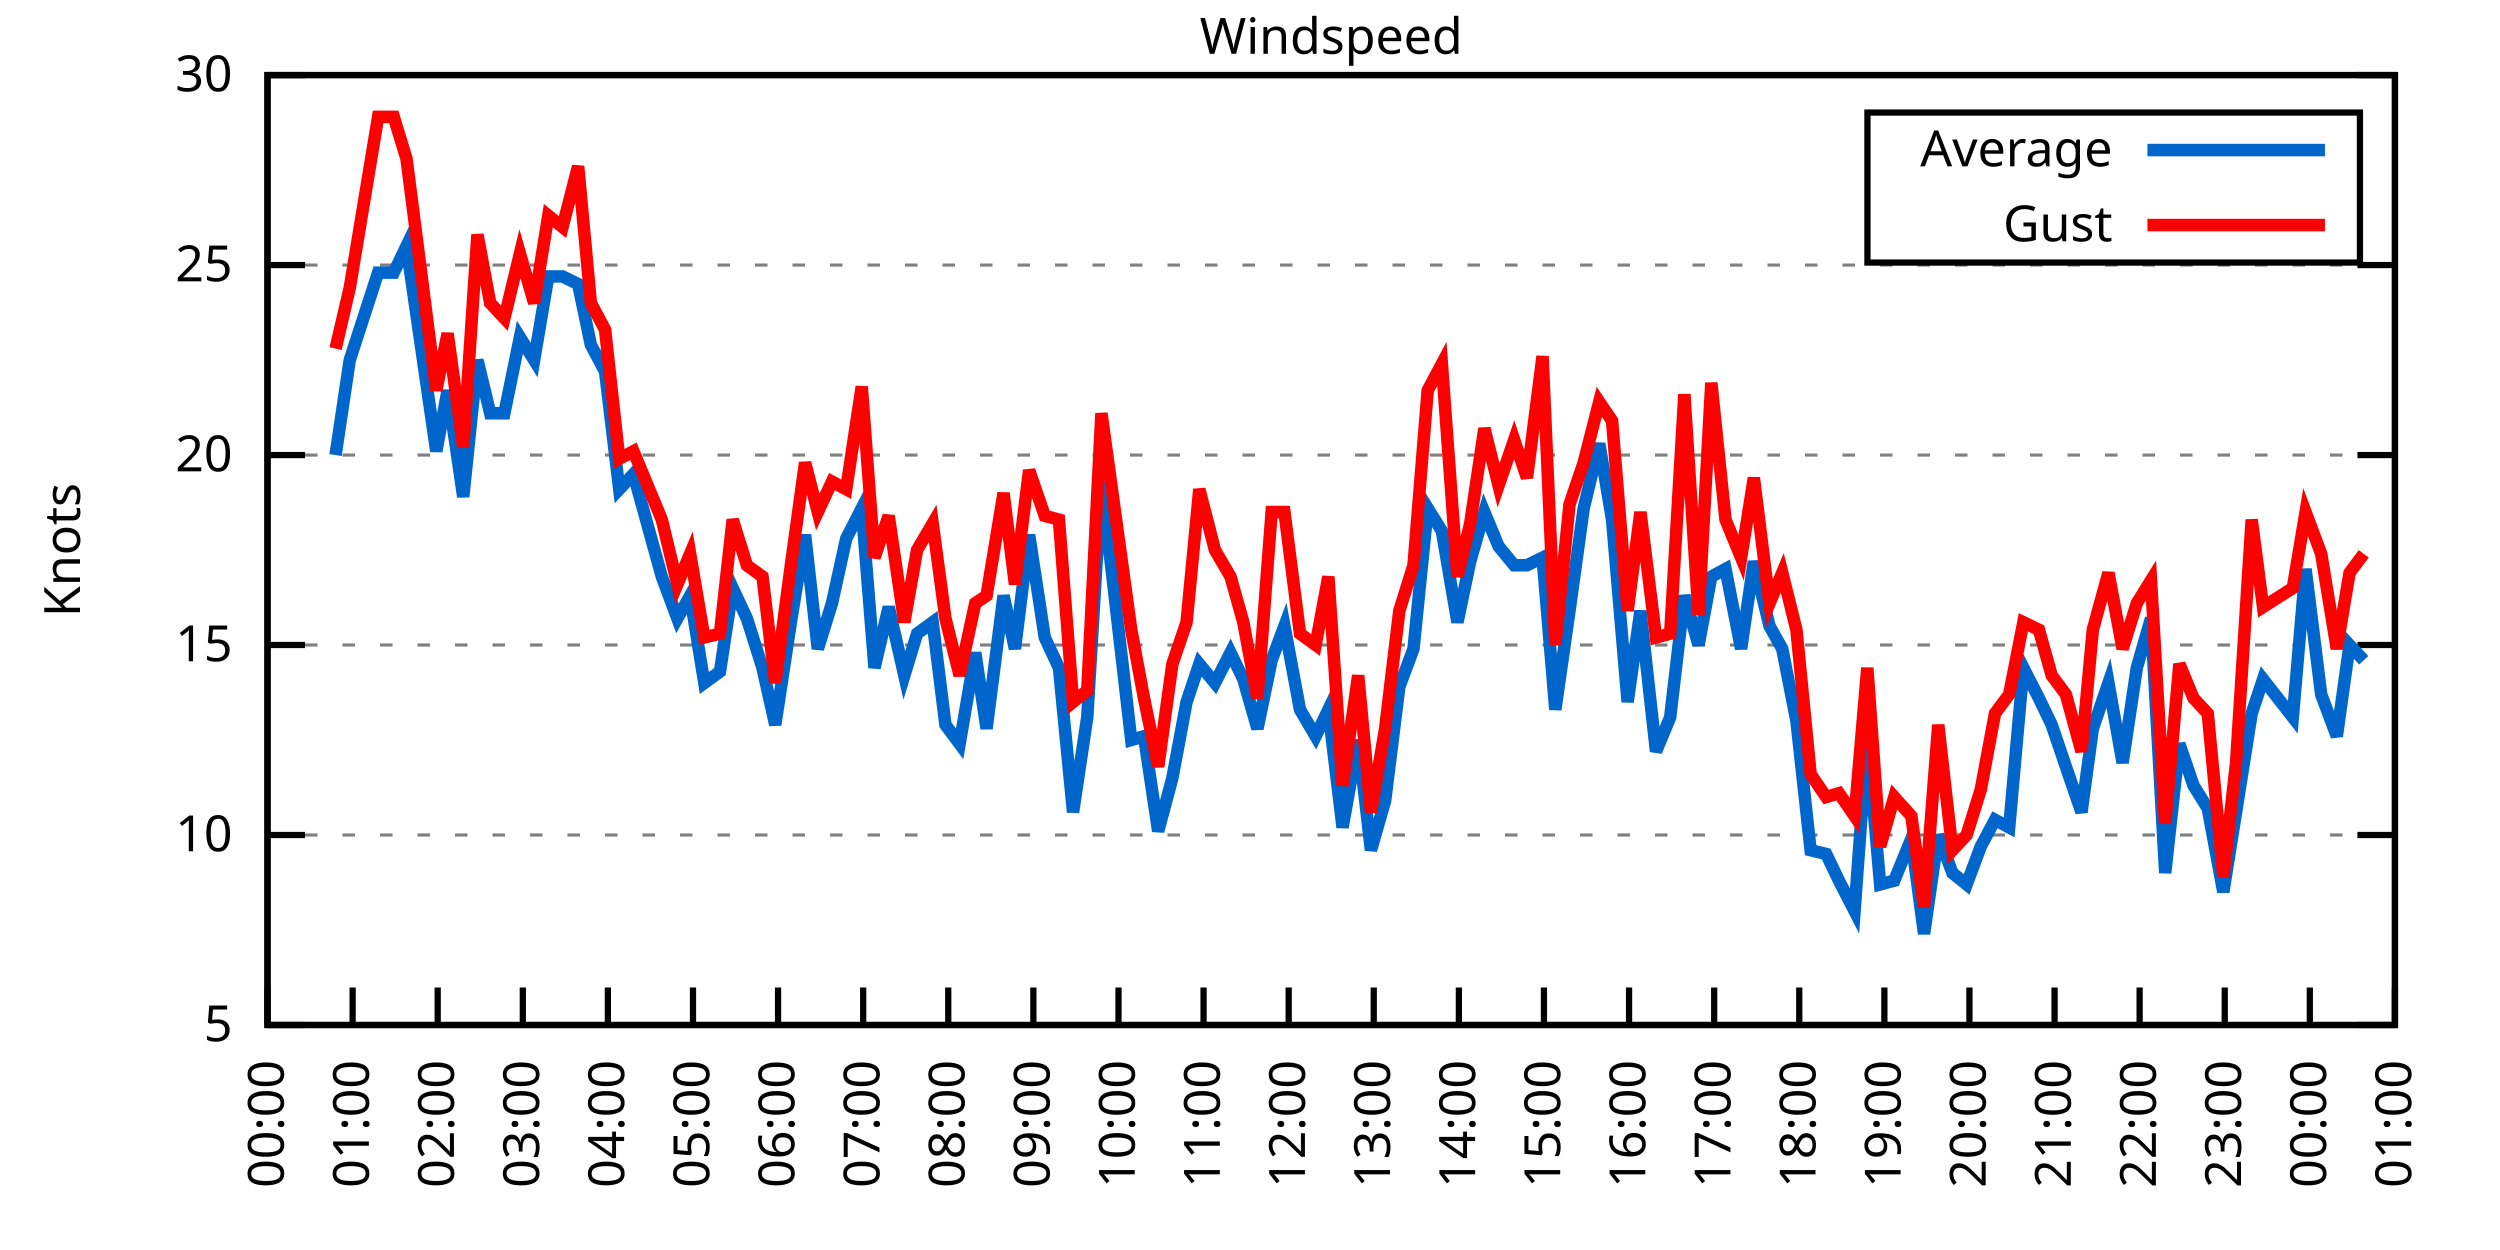
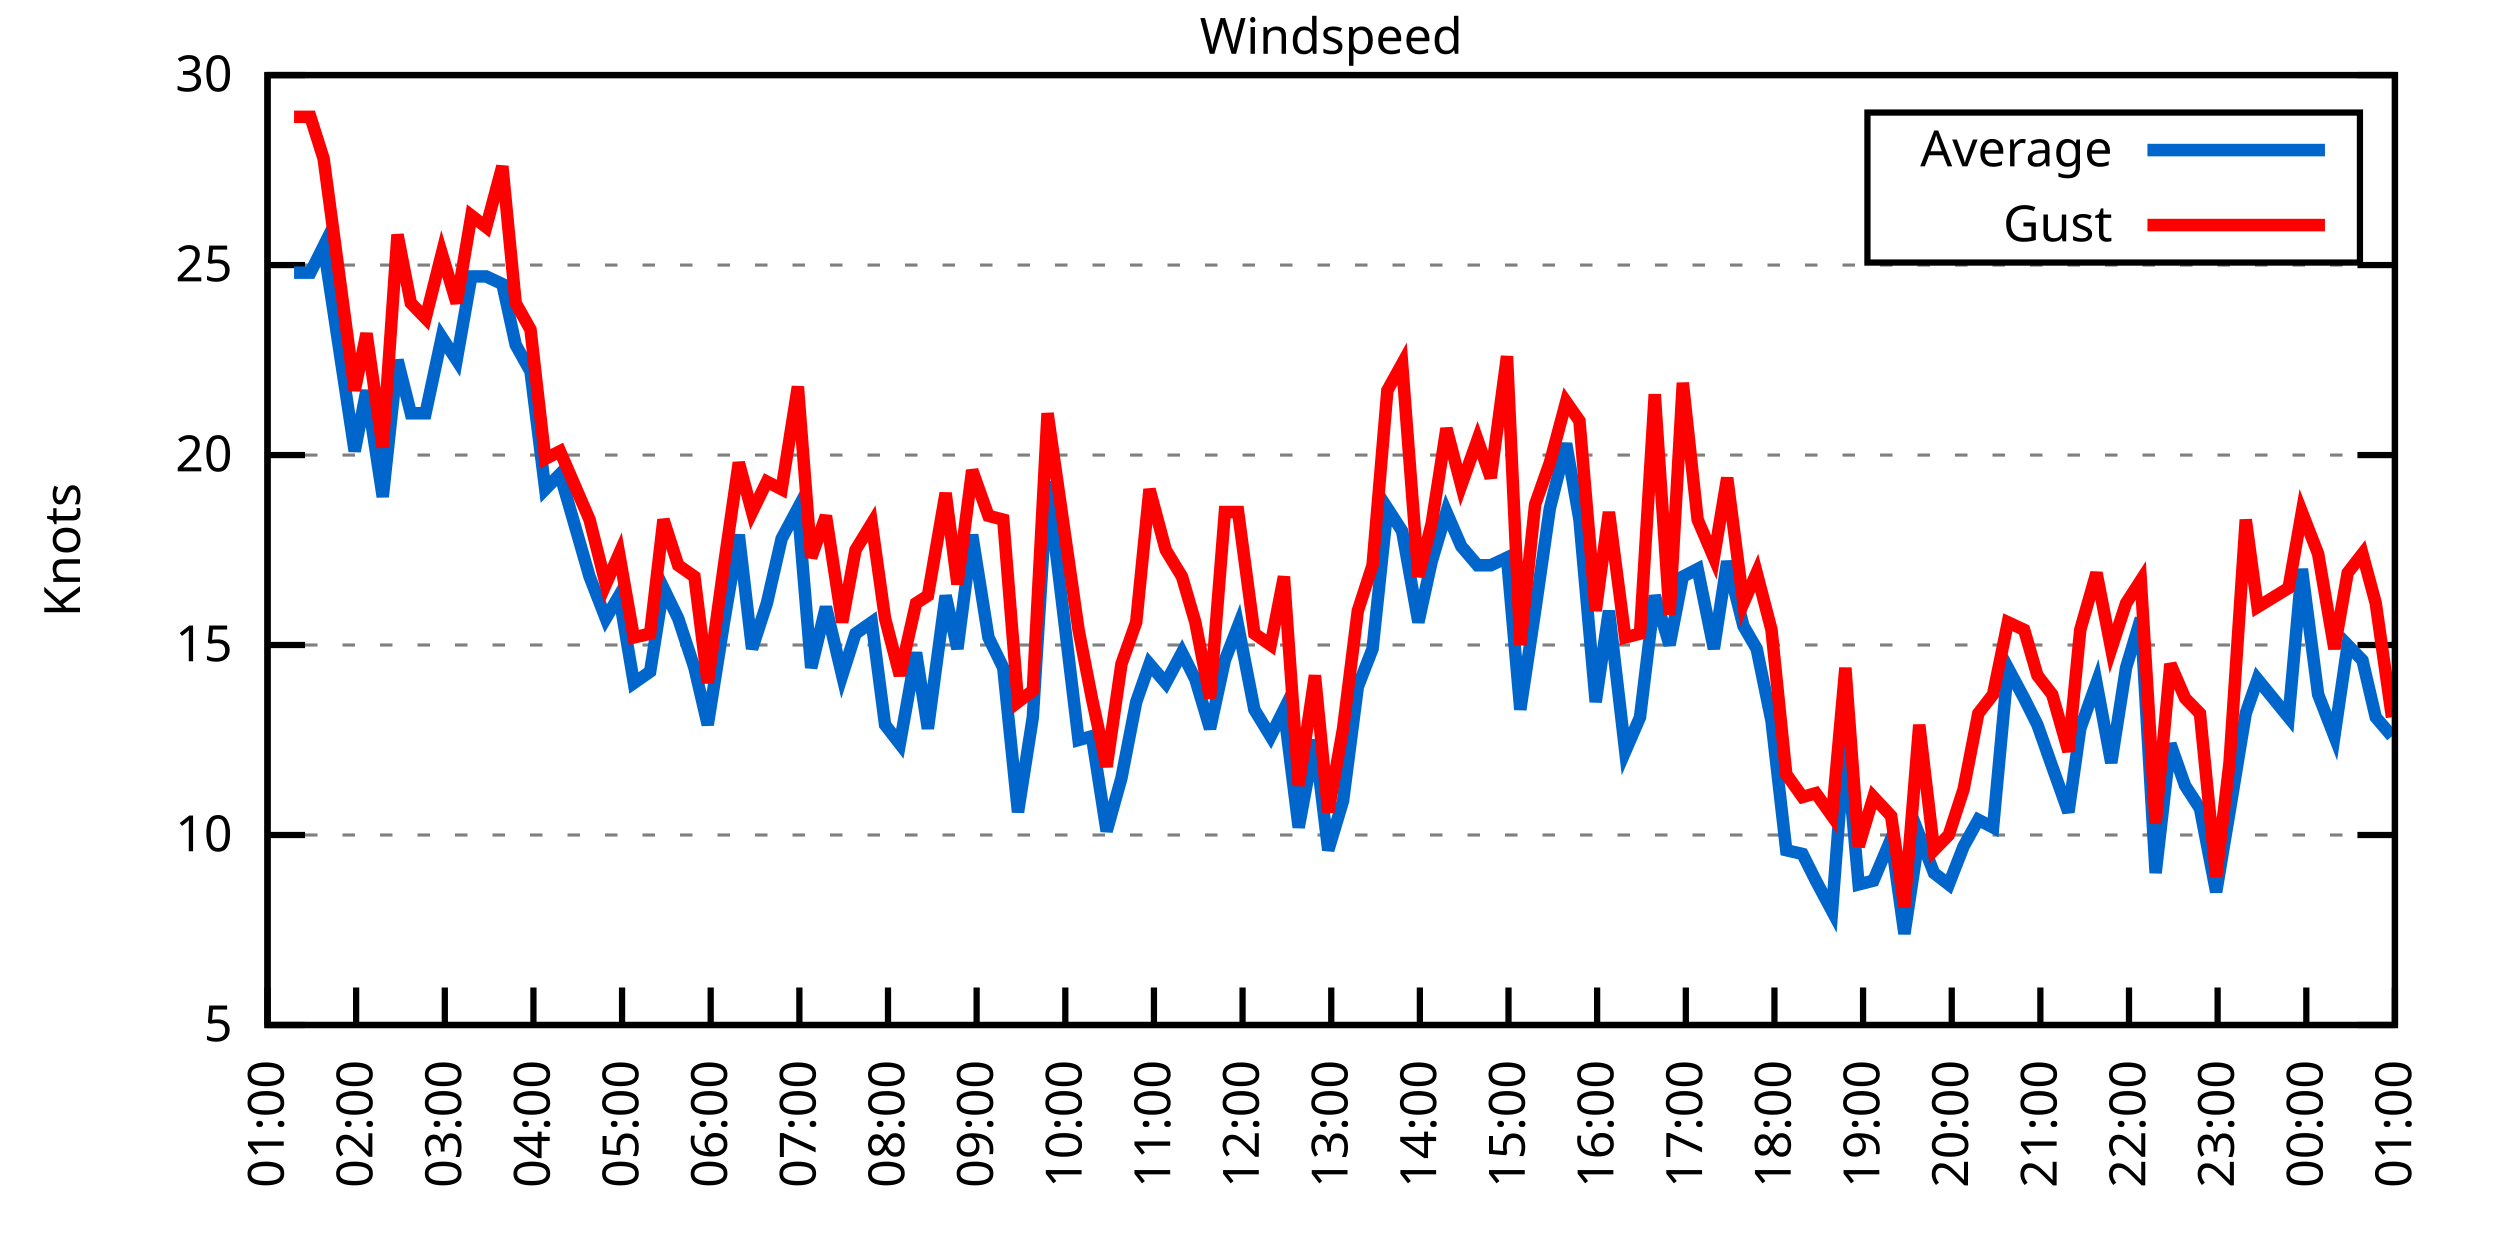
<svg xmlns="http://www.w3.org/2000/svg" xmlns:xlink="http://www.w3.org/1999/xlink" width="400" height="200" viewBox="0 0 400 200">
  <g id="gnuplot_canvas">
    <rect x="0" y="0" width="400" height="200" fill="none" />
    <defs>
      <circle id="gpDot" r="0.5" stroke-width="0.5" stroke="currentColor" />
      <path id="gpPt0" stroke-width="0.333" stroke="currentColor" d="M-1,0 h2 M0,-1 v2" />
      <path id="gpPt1" stroke-width="0.333" stroke="currentColor" d="M-1,-1 L1,1 M1,-1 L-1,1" />
      <path id="gpPt2" stroke-width="0.333" stroke="currentColor" d="M-1,0 L1,0 M0,-1 L0,1 M-1,-1 L1,1 M-1,1 L1,-1" />
      <rect id="gpPt3" stroke-width="0.333" stroke="currentColor" x="-1" y="-1" width="2" height="2" />
      <rect id="gpPt4" stroke-width="0.333" stroke="currentColor" fill="currentColor" x="-1" y="-1" width="2" height="2" />
      <circle id="gpPt5" stroke-width="0.333" stroke="currentColor" cx="0" cy="0" r="1" />
      <use xlink:href="#gpPt5" id="gpPt6" fill="currentColor" stroke="none" />
      <path id="gpPt7" stroke-width="0.333" stroke="currentColor" d="M0,-1.33 L-1.33,0.67 L1.33,0.67 z" />
      <use xlink:href="#gpPt7" id="gpPt8" fill="currentColor" stroke="none" />
      <use xlink:href="#gpPt7" id="gpPt9" stroke="currentColor" transform="rotate(180)" />
      <use xlink:href="#gpPt9" id="gpPt10" fill="currentColor" stroke="none" />
      <use xlink:href="#gpPt3" id="gpPt11" stroke="currentColor" transform="rotate(45)" />
      <use xlink:href="#gpPt11" id="gpPt12" fill="currentColor" stroke="none" />
      <path id="gpPt13" stroke-width="0.333" stroke="currentColor" d="M0,1.330 L1.265,0.411 L0.782,-1.067 L-0.782,-1.076 L-1.265,0.411 z" />
      <use xlink:href="#gpPt13" id="gpPt14" fill="currentColor" stroke="none" />
      <filter id="textbox" filterUnits="objectBoundingBox" x="0" y="0" height="1" width="1">
        <feFlood flood-color="white" flood-opacity="1" result="bgnd" />
        <feComposite in="SourceGraphic" in2="bgnd" operator="atop" />
      </filter>
      <filter id="greybox" filterUnits="objectBoundingBox" x="0" y="0" height="1" width="1">
        <feFlood flood-color="lightgrey" flood-opacity="1" result="grey" />
        <feComposite in="SourceGraphic" in2="grey" operator="atop" />
      </filter>
    </defs>
    <g fill="none" color="white" stroke="currentColor" stroke-width="1.00" stroke-linecap="butt" stroke-linejoin="miter">
</g>
    <g fill="none" color="black" stroke="currentColor" stroke-width="1.00" stroke-linecap="butt" stroke-linejoin="miter">
      <g stroke="none" shape-rendering="crispEdges">
        <polygon fill="rgb(255, 255, 255)" points="42.80,164.00 383.18,164.00 383.18,12.02 42.80,12.02 " />
      </g>
    </g>
    <g fill="none" color="black" stroke="currentColor" stroke-width="1.00" stroke-linecap="butt" stroke-linejoin="miter">
</g>
    <g fill="none" color="black" stroke="black" stroke-width="0.50" stroke-linecap="butt" stroke-linejoin="miter">
</g>
    <g fill="none" color="gray" stroke="currentColor" stroke-width="0.50" stroke-linecap="butt" stroke-linejoin="miter">
      <path stroke="gray" stroke-dasharray="2,4" class="gridline" d="M42.80,164.00 L383.19,164.00  " />
    </g>
    <g fill="none" color="gray" stroke="gray" stroke-width="1.00" stroke-linecap="butt" stroke-linejoin="miter">
</g>
    <g fill="none" color="black" stroke="currentColor" stroke-width="1.00" stroke-linecap="butt" stroke-linejoin="miter">
      <path stroke="black" d="M42.80,164.00 L48.80,164.00 M383.19,164.00 L377.19,164.00  " />
      <g transform="translate(37.20,166.60)" stroke="none" fill="black" font-family="Sans" font-size="8.00" text-anchor="end">
        <text>
          <tspan font-family="Sans"> 5</tspan>
        </text>
      </g>
    </g>
    <g fill="none" color="black" stroke="currentColor" stroke-width="1.00" stroke-linecap="butt" stroke-linejoin="miter">
</g>
    <g fill="none" color="black" stroke="black" stroke-width="0.50" stroke-linecap="butt" stroke-linejoin="miter">
</g>
    <g fill="none" color="gray" stroke="currentColor" stroke-width="0.50" stroke-linecap="butt" stroke-linejoin="miter">
      <path stroke="gray" stroke-dasharray="2,4" class="gridline" d="M42.80,133.60 L383.19,133.60  " />
    </g>
    <g fill="none" color="gray" stroke="gray" stroke-width="1.00" stroke-linecap="butt" stroke-linejoin="miter">
</g>
    <g fill="none" color="black" stroke="currentColor" stroke-width="1.00" stroke-linecap="butt" stroke-linejoin="miter">
      <path stroke="black" d="M42.80,133.60 L48.80,133.60 M383.19,133.60 L377.19,133.60  " />
      <g transform="translate(37.20,136.20)" stroke="none" fill="black" font-family="Sans" font-size="8.00" text-anchor="end">
        <text>
          <tspan font-family="Sans"> 10</tspan>
        </text>
      </g>
    </g>
    <g fill="none" color="black" stroke="currentColor" stroke-width="1.00" stroke-linecap="butt" stroke-linejoin="miter">
</g>
    <g fill="none" color="black" stroke="black" stroke-width="0.50" stroke-linecap="butt" stroke-linejoin="miter">
</g>
    <g fill="none" color="gray" stroke="currentColor" stroke-width="0.50" stroke-linecap="butt" stroke-linejoin="miter">
      <path stroke="gray" stroke-dasharray="2,4" class="gridline" d="M42.80,103.20 L383.19,103.20  " />
    </g>
    <g fill="none" color="gray" stroke="gray" stroke-width="1.00" stroke-linecap="butt" stroke-linejoin="miter">
</g>
    <g fill="none" color="black" stroke="currentColor" stroke-width="1.00" stroke-linecap="butt" stroke-linejoin="miter">
      <path stroke="black" d="M42.80,103.20 L48.80,103.20 M383.19,103.20 L377.19,103.20  " />
      <g transform="translate(37.20,105.80)" stroke="none" fill="black" font-family="Sans" font-size="8.00" text-anchor="end">
        <text>
          <tspan font-family="Sans"> 15</tspan>
        </text>
      </g>
    </g>
    <g fill="none" color="black" stroke="currentColor" stroke-width="1.00" stroke-linecap="butt" stroke-linejoin="miter">
</g>
    <g fill="none" color="black" stroke="black" stroke-width="0.50" stroke-linecap="butt" stroke-linejoin="miter">
</g>
    <g fill="none" color="gray" stroke="currentColor" stroke-width="0.50" stroke-linecap="butt" stroke-linejoin="miter">
      <path stroke="gray" stroke-dasharray="2,4" class="gridline" d="M42.80,72.81 L383.19,72.81  " />
    </g>
    <g fill="none" color="gray" stroke="gray" stroke-width="1.00" stroke-linecap="butt" stroke-linejoin="miter">
</g>
    <g fill="none" color="black" stroke="currentColor" stroke-width="1.00" stroke-linecap="butt" stroke-linejoin="miter">
      <path stroke="black" d="M42.80,72.81 L48.80,72.81 M383.19,72.81 L377.19,72.81  " />
      <g transform="translate(37.20,75.41)" stroke="none" fill="black" font-family="Sans" font-size="8.00" text-anchor="end">
        <text>
          <tspan font-family="Sans"> 20</tspan>
        </text>
      </g>
    </g>
    <g fill="none" color="black" stroke="currentColor" stroke-width="1.00" stroke-linecap="butt" stroke-linejoin="miter">
</g>
    <g fill="none" color="black" stroke="black" stroke-width="0.50" stroke-linecap="butt" stroke-linejoin="miter">
</g>
    <g fill="none" color="gray" stroke="currentColor" stroke-width="0.50" stroke-linecap="butt" stroke-linejoin="miter">
      <path stroke="gray" stroke-dasharray="2,4" class="gridline" d="M42.80,42.41 L383.19,42.41  " />
    </g>
    <g fill="none" color="gray" stroke="gray" stroke-width="1.00" stroke-linecap="butt" stroke-linejoin="miter">
</g>
    <g fill="none" color="black" stroke="currentColor" stroke-width="1.00" stroke-linecap="butt" stroke-linejoin="miter">
      <path stroke="black" d="M42.80,42.41 L48.80,42.41 M383.19,42.41 L377.19,42.41  " />
      <g transform="translate(37.20,45.01)" stroke="none" fill="black" font-family="Sans" font-size="8.00" text-anchor="end">
        <text>
          <tspan font-family="Sans"> 25</tspan>
        </text>
      </g>
    </g>
    <g fill="none" color="black" stroke="currentColor" stroke-width="1.00" stroke-linecap="butt" stroke-linejoin="miter">
</g>
    <g fill="none" color="black" stroke="black" stroke-width="0.50" stroke-linecap="butt" stroke-linejoin="miter">
</g>
    <g fill="none" color="gray" stroke="currentColor" stroke-width="0.50" stroke-linecap="butt" stroke-linejoin="miter">
      <path stroke="gray" stroke-dasharray="2,4" class="gridline" d="M42.80,12.01 L383.19,12.01  " />
    </g>
    <g fill="none" color="gray" stroke="gray" stroke-width="1.00" stroke-linecap="butt" stroke-linejoin="miter">
</g>
    <g fill="none" color="black" stroke="currentColor" stroke-width="1.00" stroke-linecap="butt" stroke-linejoin="miter">
      <path stroke="black" d="M42.80,12.01 L48.80,12.01 M383.19,12.01 L377.19,12.01  " />
      <g transform="translate(37.20,14.61)" stroke="none" fill="black" font-family="Sans" font-size="8.00" text-anchor="end">
        <text>
          <tspan font-family="Sans"> 30</tspan>
        </text>
      </g>
    </g>
    <g fill="none" color="black" stroke="currentColor" stroke-width="1.00" stroke-linecap="butt" stroke-linejoin="miter">
      <path stroke="black" d="M42.80,164.00 L42.80,158.00  " />
      <g transform="translate(45.40,169.60) rotate(270.00)" stroke="none" fill="black" font-family="Sans" font-size="8.00" text-anchor="end">
        <text>
-           <tspan font-family="Sans">00:00</tspan>
-         </text>
-       </g>
-     </g>
-     <g fill="none" color="black" stroke="currentColor" stroke-width="1.00" stroke-linecap="butt" stroke-linejoin="miter">
-       <path stroke="black" d="M56.42,164.00 L56.42,158.00  " />
-       <g transform="translate(59.02,169.60) rotate(270.00)" stroke="none" fill="black" font-family="Sans" font-size="8.00" text-anchor="end">
-         <text>
          <tspan font-family="Sans">01:00</tspan>
        </text>
      </g>
    </g>
    <g fill="none" color="black" stroke="currentColor" stroke-width="1.00" stroke-linecap="butt" stroke-linejoin="miter">
-       <path stroke="black" d="M70.03,164.00 L70.03,158.00  " />
-       <g transform="translate(72.63,169.60) rotate(270.00)" stroke="none" fill="black" font-family="Sans" font-size="8.00" text-anchor="end">
+       <path stroke="black" d="M56.98,164.00 L56.98,158.00  " />
+       <g transform="translate(59.58,169.60) rotate(270.00)" stroke="none" fill="black" font-family="Sans" font-size="8.00" text-anchor="end">
        <text>
          <tspan font-family="Sans">02:00</tspan>
        </text>
      </g>
    </g>
    <g fill="none" color="black" stroke="currentColor" stroke-width="1.00" stroke-linecap="butt" stroke-linejoin="miter">
-       <path stroke="black" d="M83.65,164.00 L83.65,158.00  " />
-       <g transform="translate(86.25,169.60) rotate(270.00)" stroke="none" fill="black" font-family="Sans" font-size="8.00" text-anchor="end">
+       <path stroke="black" d="M71.17,164.00 L71.17,158.00  " />
+       <g transform="translate(73.77,169.60) rotate(270.00)" stroke="none" fill="black" font-family="Sans" font-size="8.00" text-anchor="end">
        <text>
          <tspan font-family="Sans">03:00</tspan>
        </text>
      </g>
    </g>
    <g fill="none" color="black" stroke="currentColor" stroke-width="1.00" stroke-linecap="butt" stroke-linejoin="miter">
-       <path stroke="black" d="M97.26,164.00 L97.26,158.00  " />
-       <g transform="translate(99.86,169.60) rotate(270.00)" stroke="none" fill="black" font-family="Sans" font-size="8.00" text-anchor="end">
+       <path stroke="black" d="M85.35,164.00 L85.35,158.00  " />
+       <g transform="translate(87.95,169.60) rotate(270.00)" stroke="none" fill="black" font-family="Sans" font-size="8.00" text-anchor="end">
        <text>
          <tspan font-family="Sans">04:00</tspan>
        </text>
      </g>
    </g>
    <g fill="none" color="black" stroke="currentColor" stroke-width="1.00" stroke-linecap="butt" stroke-linejoin="miter">
-       <path stroke="black" d="M110.88,164.00 L110.88,158.00  " />
-       <g transform="translate(113.48,169.60) rotate(270.00)" stroke="none" fill="black" font-family="Sans" font-size="8.00" text-anchor="end">
+       <path stroke="black" d="M99.53,164.00 L99.53,158.00  " />
+       <g transform="translate(102.13,169.60) rotate(270.00)" stroke="none" fill="black" font-family="Sans" font-size="8.00" text-anchor="end">
        <text>
          <tspan font-family="Sans">05:00</tspan>
        </text>
      </g>
    </g>
    <g fill="none" color="black" stroke="currentColor" stroke-width="1.00" stroke-linecap="butt" stroke-linejoin="miter">
-       <path stroke="black" d="M124.49,164.00 L124.49,158.00  " />
-       <g transform="translate(127.09,169.60) rotate(270.00)" stroke="none" fill="black" font-family="Sans" font-size="8.00" text-anchor="end">
+       <path stroke="black" d="M113.71,164.00 L113.71,158.00  " />
+       <g transform="translate(116.31,169.60) rotate(270.00)" stroke="none" fill="black" font-family="Sans" font-size="8.00" text-anchor="end">
        <text>
          <tspan font-family="Sans">06:00</tspan>
        </text>
      </g>
    </g>
    <g fill="none" color="black" stroke="currentColor" stroke-width="1.00" stroke-linecap="butt" stroke-linejoin="miter">
-       <path stroke="black" d="M138.11,164.00 L138.11,158.00  " />
-       <g transform="translate(140.71,169.60) rotate(270.00)" stroke="none" fill="black" font-family="Sans" font-size="8.00" text-anchor="end">
+       <path stroke="black" d="M127.90,164.00 L127.90,158.00  " />
+       <g transform="translate(130.50,169.60) rotate(270.00)" stroke="none" fill="black" font-family="Sans" font-size="8.00" text-anchor="end">
        <text>
          <tspan font-family="Sans">07:00</tspan>
        </text>
      </g>
    </g>
    <g fill="none" color="black" stroke="currentColor" stroke-width="1.00" stroke-linecap="butt" stroke-linejoin="miter">
-       <path stroke="black" d="M151.72,164.00 L151.72,158.00  " />
-       <g transform="translate(154.32,169.60) rotate(270.00)" stroke="none" fill="black" font-family="Sans" font-size="8.00" text-anchor="end">
+       <path stroke="black" d="M142.08,164.00 L142.08,158.00  " />
+       <g transform="translate(144.68,169.60) rotate(270.00)" stroke="none" fill="black" font-family="Sans" font-size="8.00" text-anchor="end">
        <text>
          <tspan font-family="Sans">08:00</tspan>
        </text>
      </g>
    </g>
    <g fill="none" color="black" stroke="currentColor" stroke-width="1.00" stroke-linecap="butt" stroke-linejoin="miter">
-       <path stroke="black" d="M165.34,164.00 L165.34,158.00  " />
-       <g transform="translate(167.94,169.60) rotate(270.00)" stroke="none" fill="black" font-family="Sans" font-size="8.00" text-anchor="end">
+       <path stroke="black" d="M156.26,164.00 L156.26,158.00  " />
+       <g transform="translate(158.86,169.60) rotate(270.00)" stroke="none" fill="black" font-family="Sans" font-size="8.00" text-anchor="end">
        <text>
          <tspan font-family="Sans">09:00</tspan>
        </text>
      </g>
    </g>
    <g fill="none" color="black" stroke="currentColor" stroke-width="1.00" stroke-linecap="butt" stroke-linejoin="miter">
-       <path stroke="black" d="M178.96,164.00 L178.96,158.00  " />
-       <g transform="translate(181.56,169.60) rotate(270.00)" stroke="none" fill="black" font-family="Sans" font-size="8.00" text-anchor="end">
+       <path stroke="black" d="M170.45,164.00 L170.45,158.00  " />
+       <g transform="translate(173.05,169.60) rotate(270.00)" stroke="none" fill="black" font-family="Sans" font-size="8.00" text-anchor="end">
        <text>
          <tspan font-family="Sans">10:00</tspan>
        </text>
      </g>
    </g>
    <g fill="none" color="black" stroke="currentColor" stroke-width="1.00" stroke-linecap="butt" stroke-linejoin="miter">
-       <path stroke="black" d="M192.57,164.00 L192.57,158.00  " />
-       <g transform="translate(195.17,169.60) rotate(270.00)" stroke="none" fill="black" font-family="Sans" font-size="8.00" text-anchor="end">
+       <path stroke="black" d="M184.63,164.00 L184.63,158.00  " />
+       <g transform="translate(187.23,169.60) rotate(270.00)" stroke="none" fill="black" font-family="Sans" font-size="8.00" text-anchor="end">
        <text>
          <tspan font-family="Sans">11:00</tspan>
        </text>
      </g>
    </g>
    <g fill="none" color="black" stroke="currentColor" stroke-width="1.00" stroke-linecap="butt" stroke-linejoin="miter">
-       <path stroke="black" d="M206.19,164.00 L206.19,158.00  " />
-       <g transform="translate(208.79,169.60) rotate(270.00)" stroke="none" fill="black" font-family="Sans" font-size="8.00" text-anchor="end">
+       <path stroke="black" d="M198.81,164.00 L198.81,158.00  " />
+       <g transform="translate(201.41,169.60) rotate(270.00)" stroke="none" fill="black" font-family="Sans" font-size="8.00" text-anchor="end">
        <text>
          <tspan font-family="Sans">12:00</tspan>
        </text>
      </g>
    </g>
    <g fill="none" color="black" stroke="currentColor" stroke-width="1.00" stroke-linecap="butt" stroke-linejoin="miter">
-       <path stroke="black" d="M219.80,164.00 L219.80,158.00  " />
-       <g transform="translate(222.40,169.60) rotate(270.00)" stroke="none" fill="black" font-family="Sans" font-size="8.00" text-anchor="end">
+       <path stroke="black" d="M213.00,164.00 L213.00,158.00  " />
+       <g transform="translate(215.60,169.60) rotate(270.00)" stroke="none" fill="black" font-family="Sans" font-size="8.00" text-anchor="end">
        <text>
          <tspan font-family="Sans">13:00</tspan>
        </text>
      </g>
    </g>
    <g fill="none" color="black" stroke="currentColor" stroke-width="1.00" stroke-linecap="butt" stroke-linejoin="miter">
-       <path stroke="black" d="M233.42,164.00 L233.42,158.00  " />
-       <g transform="translate(236.02,169.60) rotate(270.00)" stroke="none" fill="black" font-family="Sans" font-size="8.00" text-anchor="end">
+       <path stroke="black" d="M227.18,164.00 L227.18,158.00  " />
+       <g transform="translate(229.78,169.60) rotate(270.00)" stroke="none" fill="black" font-family="Sans" font-size="8.00" text-anchor="end">
        <text>
          <tspan font-family="Sans">14:00</tspan>
        </text>
      </g>
    </g>
    <g fill="none" color="black" stroke="currentColor" stroke-width="1.00" stroke-linecap="butt" stroke-linejoin="miter">
-       <path stroke="black" d="M247.03,164.00 L247.03,158.00  " />
-       <g transform="translate(249.63,169.60) rotate(270.00)" stroke="none" fill="black" font-family="Sans" font-size="8.00" text-anchor="end">
+       <path stroke="black" d="M241.36,164.00 L241.36,158.00  " />
+       <g transform="translate(243.96,169.60) rotate(270.00)" stroke="none" fill="black" font-family="Sans" font-size="8.00" text-anchor="end">
        <text>
          <tspan font-family="Sans">15:00</tspan>
        </text>
      </g>
    </g>
    <g fill="none" color="black" stroke="currentColor" stroke-width="1.00" stroke-linecap="butt" stroke-linejoin="miter">
-       <path stroke="black" d="M260.65,164.00 L260.65,158.00  " />
-       <g transform="translate(263.25,169.60) rotate(270.00)" stroke="none" fill="black" font-family="Sans" font-size="8.00" text-anchor="end">
+       <path stroke="black" d="M255.54,164.00 L255.54,158.00  " />
+       <g transform="translate(258.14,169.60) rotate(270.00)" stroke="none" fill="black" font-family="Sans" font-size="8.00" text-anchor="end">
        <text>
          <tspan font-family="Sans">16:00</tspan>
        </text>
      </g>
    </g>
    <g fill="none" color="black" stroke="currentColor" stroke-width="1.00" stroke-linecap="butt" stroke-linejoin="miter">
-       <path stroke="black" d="M274.27,164.00 L274.27,158.00  " />
-       <g transform="translate(276.87,169.60) rotate(270.00)" stroke="none" fill="black" font-family="Sans" font-size="8.00" text-anchor="end">
+       <path stroke="black" d="M269.73,164.00 L269.73,158.00  " />
+       <g transform="translate(272.33,169.60) rotate(270.00)" stroke="none" fill="black" font-family="Sans" font-size="8.00" text-anchor="end">
        <text>
          <tspan font-family="Sans">17:00</tspan>
        </text>
      </g>
    </g>
    <g fill="none" color="black" stroke="currentColor" stroke-width="1.00" stroke-linecap="butt" stroke-linejoin="miter">
-       <path stroke="black" d="M287.88,164.00 L287.88,158.00  " />
-       <g transform="translate(290.48,169.60) rotate(270.00)" stroke="none" fill="black" font-family="Sans" font-size="8.00" text-anchor="end">
+       <path stroke="black" d="M283.91,164.00 L283.91,158.00  " />
+       <g transform="translate(286.51,169.60) rotate(270.00)" stroke="none" fill="black" font-family="Sans" font-size="8.00" text-anchor="end">
        <text>
          <tspan font-family="Sans">18:00</tspan>
        </text>
      </g>
    </g>
    <g fill="none" color="black" stroke="currentColor" stroke-width="1.00" stroke-linecap="butt" stroke-linejoin="miter">
-       <path stroke="black" d="M301.50,164.00 L301.50,158.00  " />
-       <g transform="translate(304.10,169.60) rotate(270.00)" stroke="none" fill="black" font-family="Sans" font-size="8.00" text-anchor="end">
+       <path stroke="black" d="M298.09,164.00 L298.09,158.00  " />
+       <g transform="translate(300.69,169.60) rotate(270.00)" stroke="none" fill="black" font-family="Sans" font-size="8.00" text-anchor="end">
        <text>
          <tspan font-family="Sans">19:00</tspan>
        </text>
      </g>
    </g>
    <g fill="none" color="black" stroke="currentColor" stroke-width="1.00" stroke-linecap="butt" stroke-linejoin="miter">
-       <path stroke="black" d="M315.11,164.00 L315.11,158.00  " />
-       <g transform="translate(317.71,169.60) rotate(270.00)" stroke="none" fill="black" font-family="Sans" font-size="8.00" text-anchor="end">
+       <path stroke="black" d="M312.28,164.00 L312.28,158.00  " />
+       <g transform="translate(314.88,169.60) rotate(270.00)" stroke="none" fill="black" font-family="Sans" font-size="8.00" text-anchor="end">
        <text>
          <tspan font-family="Sans">20:00</tspan>
        </text>
      </g>
    </g>
    <g fill="none" color="black" stroke="currentColor" stroke-width="1.00" stroke-linecap="butt" stroke-linejoin="miter">
-       <path stroke="black" d="M328.73,164.00 L328.73,158.00  " />
-       <g transform="translate(331.33,169.60) rotate(270.00)" stroke="none" fill="black" font-family="Sans" font-size="8.00" text-anchor="end">
+       <path stroke="black" d="M326.46,164.00 L326.46,158.00  " />
+       <g transform="translate(329.06,169.60) rotate(270.00)" stroke="none" fill="black" font-family="Sans" font-size="8.00" text-anchor="end">
        <text>
          <tspan font-family="Sans">21:00</tspan>
        </text>
      </g>
    </g>
    <g fill="none" color="black" stroke="currentColor" stroke-width="1.00" stroke-linecap="butt" stroke-linejoin="miter">
-       <path stroke="black" d="M342.34,164.00 L342.34,158.00  " />
-       <g transform="translate(344.94,169.60) rotate(270.00)" stroke="none" fill="black" font-family="Sans" font-size="8.00" text-anchor="end">
+       <path stroke="black" d="M340.64,164.00 L340.64,158.00  " />
+       <g transform="translate(343.24,169.60) rotate(270.00)" stroke="none" fill="black" font-family="Sans" font-size="8.00" text-anchor="end">
        <text>
          <tspan font-family="Sans">22:00</tspan>
        </text>
      </g>
    </g>
    <g fill="none" color="black" stroke="currentColor" stroke-width="1.00" stroke-linecap="butt" stroke-linejoin="miter">
-       <path stroke="black" d="M355.96,164.00 L355.96,158.00  " />
-       <g transform="translate(358.56,169.60) rotate(270.00)" stroke="none" fill="black" font-family="Sans" font-size="8.00" text-anchor="end">
+       <path stroke="black" d="M354.82,164.00 L354.82,158.00  " />
+       <g transform="translate(357.42,169.60) rotate(270.00)" stroke="none" fill="black" font-family="Sans" font-size="8.00" text-anchor="end">
        <text>
          <tspan font-family="Sans">23:00</tspan>
        </text>
      </g>
    </g>
    <g fill="none" color="black" stroke="currentColor" stroke-width="1.00" stroke-linecap="butt" stroke-linejoin="miter">
-       <path stroke="black" d="M369.57,164.00 L369.57,158.00  " />
-       <g transform="translate(372.17,169.60) rotate(270.00)" stroke="none" fill="black" font-family="Sans" font-size="8.00" text-anchor="end">
+       <path stroke="black" d="M369.01,164.00 L369.01,158.00  " />
+       <g transform="translate(371.61,169.60) rotate(270.00)" stroke="none" fill="black" font-family="Sans" font-size="8.00" text-anchor="end">
        <text>
          <tspan font-family="Sans">00:00</tspan>
        </text>
      </g>
    </g>
    <g fill="none" color="black" stroke="currentColor" stroke-width="1.00" stroke-linecap="butt" stroke-linejoin="miter">
      <path stroke="black" d="M383.19,164.00 L383.19,158.00  " />
      <g transform="translate(385.79,169.60) rotate(270.00)" stroke="none" fill="black" font-family="Sans" font-size="8.00" text-anchor="end">
        <text>
          <tspan font-family="Sans">01:00</tspan>
        </text>
      </g>
    </g>
    <g fill="none" color="black" stroke="currentColor" stroke-width="1.00" stroke-linecap="butt" stroke-linejoin="miter">
</g>
    <g fill="none" color="black" stroke="currentColor" stroke-width="1.00" stroke-linecap="butt" stroke-linejoin="miter">
      <path stroke="black" d="M42.80,12.01 L42.80,164.00 L383.19,164.00 L383.19,12.01 L42.80,12.01 Z  " />
    </g>
    <g fill="none" color="black" stroke="currentColor" stroke-width="1.00" stroke-linecap="butt" stroke-linejoin="miter">
</g>
    <g fill="none" color="black" stroke="currentColor" stroke-width="1.00" stroke-linecap="butt" stroke-linejoin="miter">
      <path stroke="black" d="M298.79,42.01 L298.79,18.01 L377.59,18.01 L377.59,42.01 L298.79,42.01 Z  " />
    </g>
    <g id="Windspeed_plot_1">
      <g fill="none" color="white" stroke="black" stroke-width="2.00" stroke-linecap="butt" stroke-linejoin="miter">
</g>
      <g fill="none" color="black" stroke="currentColor" stroke-width="2.00" stroke-linecap="butt" stroke-linejoin="miter">
        <g transform="translate(337.99,26.61)" stroke="none" fill="black" font-family="Sans" font-size="8.00" text-anchor="end">
          <text>
            <tspan font-family="Sans">Average</tspan>
          </text>
        </g>
      </g>
      <g fill="none" color="black" stroke="currentColor" stroke-width="2.00" stroke-linecap="butt" stroke-linejoin="miter">
-         <path stroke="rgb(  0, 102, 204)" d="M343.59,24.01 L371.99,24.01 M53.69,72.81 L55.96,57.61 L60.50,43.62 L63.00,43.62 L65.04,39.37 L69.80,72.20   L71.62,62.47 L74.12,79.49 L76.39,57.61 L78.43,66.12 L80.70,66.12 L83.19,53.96 L85.46,57.61 L87.73,44.23   L90.00,44.23 L92.50,45.45 L94.54,55.18 L96.81,59.43 L99.08,78.28 L101.35,75.85 L105.89,92.26 L108.38,98.95   L110.42,95.30 L112.69,109.28 L115.19,107.46 L117.23,94.08 L119.50,98.95 L122.00,106.85 L124.04,115.97 L126.54,99.56   L128.81,85.57 L130.85,103.81 L133.12,96.52 L135.39,86.18 L137.88,81.32 L139.92,106.85 L142.19,97.12 L144.69,108.07   L146.73,101.38 L149.23,99.56 L151.27,115.97 L153.54,119.01 L156.04,104.42 L157.85,116.58 L160.57,95.30 L162.39,103.81   L164.66,85.57 L167.16,101.99 L169.43,106.85 L171.69,129.95 L173.96,114.76 L176.23,77.06 L181.00,118.40 L183.04,117.80   L185.31,132.99 L187.58,124.48 L189.85,112.32 L191.89,106.24 L194.39,109.28 L196.88,104.42 L198.93,108.68 L201.19,116.58   L203.46,105.64 L205.51,100.16 L208.00,113.54 L210.50,117.80 L212.54,113.54 L214.81,132.39 L217.31,118.40 L219.35,136.03   L221.62,128.13 L223.89,109.89 L226.16,103.81 L228.43,81.32 L230.70,84.97 L233.19,99.56 L235.23,89.83 L237.50,81.93   L239.77,87.40 L242.27,90.44 L244.31,90.44 L246.81,89.22 L248.85,113.54 L251.12,97.73 L253.39,81.32 L255.88,70.98   L257.93,83.14 L260.42,112.32 L262.47,97.73 L264.96,120.23 L267.23,114.76 L269.50,95.30 L271.77,103.20 L273.81,92.26   L276.08,91.04 L278.58,103.81 L280.62,89.83 L283.12,100.16 L285.16,103.81 L287.43,115.36 L289.70,136.03 L292.19,136.64   L294.23,140.90 L296.73,145.76 L298.77,117.80 L300.82,141.51 L303.08,140.90 L305.81,134.21 L307.85,149.41 L310.12,133.60   L312.39,139.68 L314.66,141.51 L316.93,135.43 L319.20,131.17 L321.47,132.39 L323.74,106.85 L326.23,111.72 L328.27,115.97   L330.54,122.66 L333.04,129.95 L334.85,116.58 L337.35,109.28 L339.62,122.05 L341.89,106.85 L344.16,98.95 L346.43,139.68   L348.70,119.01 L350.97,125.70 L353.24,129.35 L355.73,142.72 L357.77,129.95 L360.27,114.15 L362.09,108.68 L366.85,114.76   L368.89,91.04 L371.39,111.11 L373.89,117.80 L375.93,103.20 L378.20,105.64  " />
+         <path stroke="rgb(  0, 102, 204)" d="M343.59,24.01 L371.99,24.01 M47.05,43.62 L49.66,43.62 L51.78,39.37 L56.75,72.20 L58.64,62.47 L61.24,79.49   L63.60,57.61 L65.73,66.12 L68.09,66.12 L70.69,53.96 L73.06,57.61 L75.42,44.23 L77.78,44.23 L80.38,45.45   L82.51,55.18 L84.88,59.43 L87.24,78.28 L89.60,75.85 L94.33,92.26 L96.93,98.95 L99.06,95.30 L101.42,109.28   L104.02,107.46 L106.15,94.08 L108.51,98.95 L111.11,106.85 L113.24,115.97 L115.84,99.56 L118.21,85.57 L120.33,103.81   L122.70,96.52 L125.06,86.18 L127.66,81.32 L129.79,106.85 L132.15,97.12 L134.75,108.07 L136.88,101.38 L139.48,99.56   L141.61,115.97 L143.97,119.01 L146.57,104.42 L148.46,116.58 L151.30,95.30 L153.19,103.81 L155.55,85.57 L158.15,101.99   L160.52,106.85 L162.88,129.95 L165.25,114.76 L167.61,77.06 L172.57,118.40 L174.70,117.80 L177.06,132.99 L179.43,124.48   L181.79,112.32 L183.92,106.24 L186.52,109.28 L189.12,104.42 L191.25,108.68 L193.61,116.58 L195.98,105.64 L198.10,100.16   L200.70,113.54 L203.30,117.80 L205.43,113.54 L207.79,132.39 L210.39,118.40 L212.52,136.03 L214.89,128.13 L217.25,109.89   L219.61,103.81 L221.98,81.32 L224.34,84.97 L226.94,99.56 L229.07,89.83 L231.43,81.93 L233.80,87.40 L236.40,90.44   L238.52,90.44 L241.12,89.22 L243.25,113.54 L245.62,97.73 L247.98,81.32 L250.58,70.98 L252.71,83.14 L255.31,112.32   L257.43,97.73 L260.04,120.23 L262.40,114.76 L264.76,95.30 L267.13,103.20 L269.25,92.26 L271.62,91.04 L274.22,103.81   L276.35,89.83 L278.95,100.16 L281.07,103.81 L283.44,115.36 L285.80,136.03 L288.40,136.64 L290.53,140.90 L293.13,145.76   L295.26,117.80 L297.38,141.51 L299.75,140.90 L302.58,134.21 L304.71,149.41 L307.08,133.60 L309.44,139.68 L311.80,141.51   L314.17,135.43 L316.53,131.17 L318.89,132.39 L321.26,106.85 L323.86,111.72 L325.99,115.97 L328.35,122.66 L330.95,129.95   L332.84,116.58 L335.44,109.28 L337.80,122.05 L340.17,106.85 L342.53,98.95 L344.90,139.68 L347.26,119.01 L349.62,125.70   L351.99,129.35 L354.59,142.72 L356.72,129.95 L359.32,114.15 L361.21,108.68 L366.17,114.76 L368.30,91.04 L370.90,111.11   L373.50,117.80 L375.63,103.20 L377.99,105.64 L380.12,114.76 L382.72,117.80  " />
      </g>
    </g>
    <g id="Windspeed_plot_2">
      <g fill="none" color="black" stroke="currentColor" stroke-width="2.00" stroke-linecap="butt" stroke-linejoin="miter">
        <g transform="translate(337.99,38.61)" stroke="none" fill="black" font-family="Sans" font-size="8.00" text-anchor="end">
          <text>
            <tspan font-family="Sans">Gust</tspan>
          </text>
        </g>
      </g>
      <g fill="none" color="black" stroke="currentColor" stroke-width="2.00" stroke-linecap="butt" stroke-linejoin="miter">
-         <path stroke="rgb(255,   0,   0)" d="M343.59,36.01 L371.99,36.01 M53.69,55.78 L55.96,46.06 L60.50,18.70 L63.00,18.70 L65.04,25.39 L69.80,62.47   L71.62,53.35 L74.12,71.59 L76.39,37.54 L78.43,48.49 L80.70,50.92 L83.19,40.58 L85.46,48.49 L87.73,34.50   L90.00,36.33 L92.50,26.60 L94.54,48.49 L96.81,52.74 L99.08,73.41 L101.35,72.20 L105.89,83.14 L108.38,93.48   L110.42,88.61 L112.69,101.99 L115.19,101.38 L117.23,83.14 L119.50,90.44 L122.00,92.26 L124.04,109.28 L126.54,90.44   L128.81,74.02 L130.85,81.93 L133.12,77.06 L135.39,78.28 L137.88,61.86 L139.92,89.22 L142.19,82.53 L144.69,99.56   L146.73,88.00 L149.23,83.75 L151.27,98.95 L153.54,108.07 L156.04,96.52 L157.85,95.30 L160.57,78.89 L162.39,93.48   L164.66,75.24 L167.16,82.53 L169.43,83.14 L171.69,112.32 L173.96,110.50 L176.23,66.12 L181.00,100.77 L183.04,111.72   L185.31,122.66 L187.58,106.24 L189.85,99.56 L191.89,78.28 L194.39,88.00 L196.88,92.26 L198.93,99.56 L201.19,111.72   L203.46,81.93 L205.51,81.93 L208.00,101.38 L210.50,103.20 L212.54,92.26 L214.81,125.70 L217.31,108.07 L219.35,129.95   L221.62,116.58 L223.89,97.73 L226.16,90.44 L228.43,62.47 L230.70,58.21 L233.19,92.26 L235.23,83.75 L237.50,68.55   L239.77,77.67 L242.27,70.37 L244.31,76.45 L246.81,57.00 L248.85,103.20 L251.12,80.71 L253.39,74.02 L255.88,64.29   L257.93,67.33 L260.42,97.73 L262.47,81.93 L264.96,101.99 L267.23,101.38 L269.50,63.08 L271.77,98.34 L273.81,61.25   L276.08,83.14 L278.58,89.22 L280.62,76.45 L283.12,96.52 L285.16,91.65 L287.43,100.77 L289.70,123.87 L292.19,127.52   L294.23,126.91 L296.73,130.56 L298.77,106.85 L300.82,135.43 L303.08,127.52 L305.81,130.56 L307.85,145.15 L310.12,115.97   L312.39,136.03 L314.66,133.60 L316.93,126.31 L319.20,114.15 L321.47,111.11 L323.74,99.56 L326.23,100.77 L328.27,108.07   L330.54,111.11 L333.04,120.23 L334.85,100.77 L337.35,91.65 L339.62,103.81 L341.89,96.52 L344.16,92.87 L346.43,131.78   L348.70,106.24 L350.97,111.72 L353.24,114.15 L355.73,140.29 L357.77,122.05 L360.27,83.14 L362.09,97.12 L366.85,94.08   L368.89,81.93 L371.39,88.61 L373.89,103.81 L375.93,91.65 L378.20,88.61  " />
+         <path stroke="rgb(255,   0,   0)" d="M343.59,36.01 L371.99,36.01 M47.05,18.70 L49.66,18.70 L51.78,25.39 L56.75,62.47 L58.64,53.35 L61.24,71.59   L63.60,37.54 L65.73,48.49 L68.09,50.92 L70.69,40.58 L73.06,48.49 L75.42,34.50 L77.78,36.33 L80.38,26.60   L82.51,48.49 L84.88,52.74 L87.24,73.41 L89.60,72.20 L94.33,83.14 L96.93,93.48 L99.06,88.61 L101.42,101.99   L104.02,101.38 L106.15,83.14 L108.51,90.44 L111.11,92.26 L113.24,109.28 L115.84,90.44 L118.21,74.02 L120.33,81.93   L122.70,77.06 L125.06,78.28 L127.66,61.86 L129.79,89.22 L132.15,82.53 L134.75,99.56 L136.88,88.00 L139.48,83.75   L141.61,98.95 L143.97,108.07 L146.57,96.52 L148.46,95.30 L151.30,78.89 L153.19,93.48 L155.55,75.24 L158.15,82.53   L160.52,83.14 L162.88,112.32 L165.25,110.50 L167.61,66.12 L172.57,100.77 L174.70,111.72 L177.06,122.66 L179.43,106.24   L181.79,99.56 L183.92,78.28 L186.52,88.00 L189.12,92.26 L191.25,99.56 L193.61,111.72 L195.98,81.93 L198.10,81.93   L200.70,101.38 L203.30,103.20 L205.43,92.26 L207.79,125.70 L210.39,108.07 L212.52,129.95 L214.89,116.58 L217.25,97.73   L219.61,90.44 L221.98,62.47 L224.34,58.21 L226.94,92.26 L229.07,83.75 L231.43,68.55 L233.80,77.67 L236.40,70.37   L238.52,76.45 L241.12,57.00 L243.25,103.20 L245.62,80.71 L247.98,74.02 L250.58,64.29 L252.71,67.33 L255.31,97.73   L257.43,81.93 L260.04,101.99 L262.40,101.38 L264.76,63.08 L267.13,98.34 L269.25,61.25 L271.62,83.14 L274.22,89.22   L276.35,76.45 L278.95,96.52 L281.07,91.65 L283.44,100.77 L285.80,123.87 L288.40,127.52 L290.53,126.91 L293.13,130.56   L295.26,106.85 L297.38,135.43 L299.75,127.52 L302.58,130.56 L304.71,145.15 L307.08,115.97 L309.44,136.03 L311.80,133.60   L314.17,126.31 L316.53,114.15 L318.89,111.11 L321.26,99.56 L323.86,100.77 L325.99,108.07 L328.35,111.11 L330.95,120.23   L332.84,100.77 L335.44,91.65 L337.80,103.81 L340.17,96.52 L342.53,92.87 L344.90,131.78 L347.26,106.24 L349.62,111.72   L351.99,114.15 L354.59,140.29 L356.72,122.05 L359.32,83.14 L361.21,97.12 L366.17,94.08 L368.30,81.93 L370.90,88.61   L373.50,103.81 L375.63,91.65 L377.99,88.61 L380.12,96.52 L382.72,114.76  " />
      </g>
    </g>
    <g fill="none" color="black" stroke="currentColor" stroke-width="2.00" stroke-linecap="butt" stroke-linejoin="miter">
</g>
    <g fill="none" color="black" stroke="black" stroke-width="1.00" stroke-linecap="butt" stroke-linejoin="miter">
</g>
    <g fill="none" color="black" stroke="currentColor" stroke-width="1.00" stroke-linecap="butt" stroke-linejoin="miter">
      <path stroke="black" d="M42.80,12.01 L42.80,164.00 L383.19,164.00 L383.19,12.01 L42.80,12.01 Z  " />
      <g transform="translate(12.80,88.01) rotate(270.00)" stroke="none" fill="black" font-family="Sans" font-size="8.00" text-anchor="middle">
        <text>
          <tspan font-family="Sans">Knots</tspan>
        </text>
      </g>
    </g>
    <g fill="none" color="black" stroke="currentColor" stroke-width="1.00" stroke-linecap="butt" stroke-linejoin="miter">
</g>
    <g fill="none" color="black" stroke="currentColor" stroke-width="1.00" stroke-linecap="butt" stroke-linejoin="miter">
      <g transform="translate(212.99,8.61)" stroke="none" fill="black" font-family="Sans" font-size="8.00" text-anchor="middle">
        <text>
          <tspan font-family="Sans">Windspeed</tspan>
        </text>
      </g>
    </g>
    <g fill="none" color="black" stroke="currentColor" stroke-width="1.00" stroke-linecap="butt" stroke-linejoin="miter">
</g>
  </g>
</svg>
